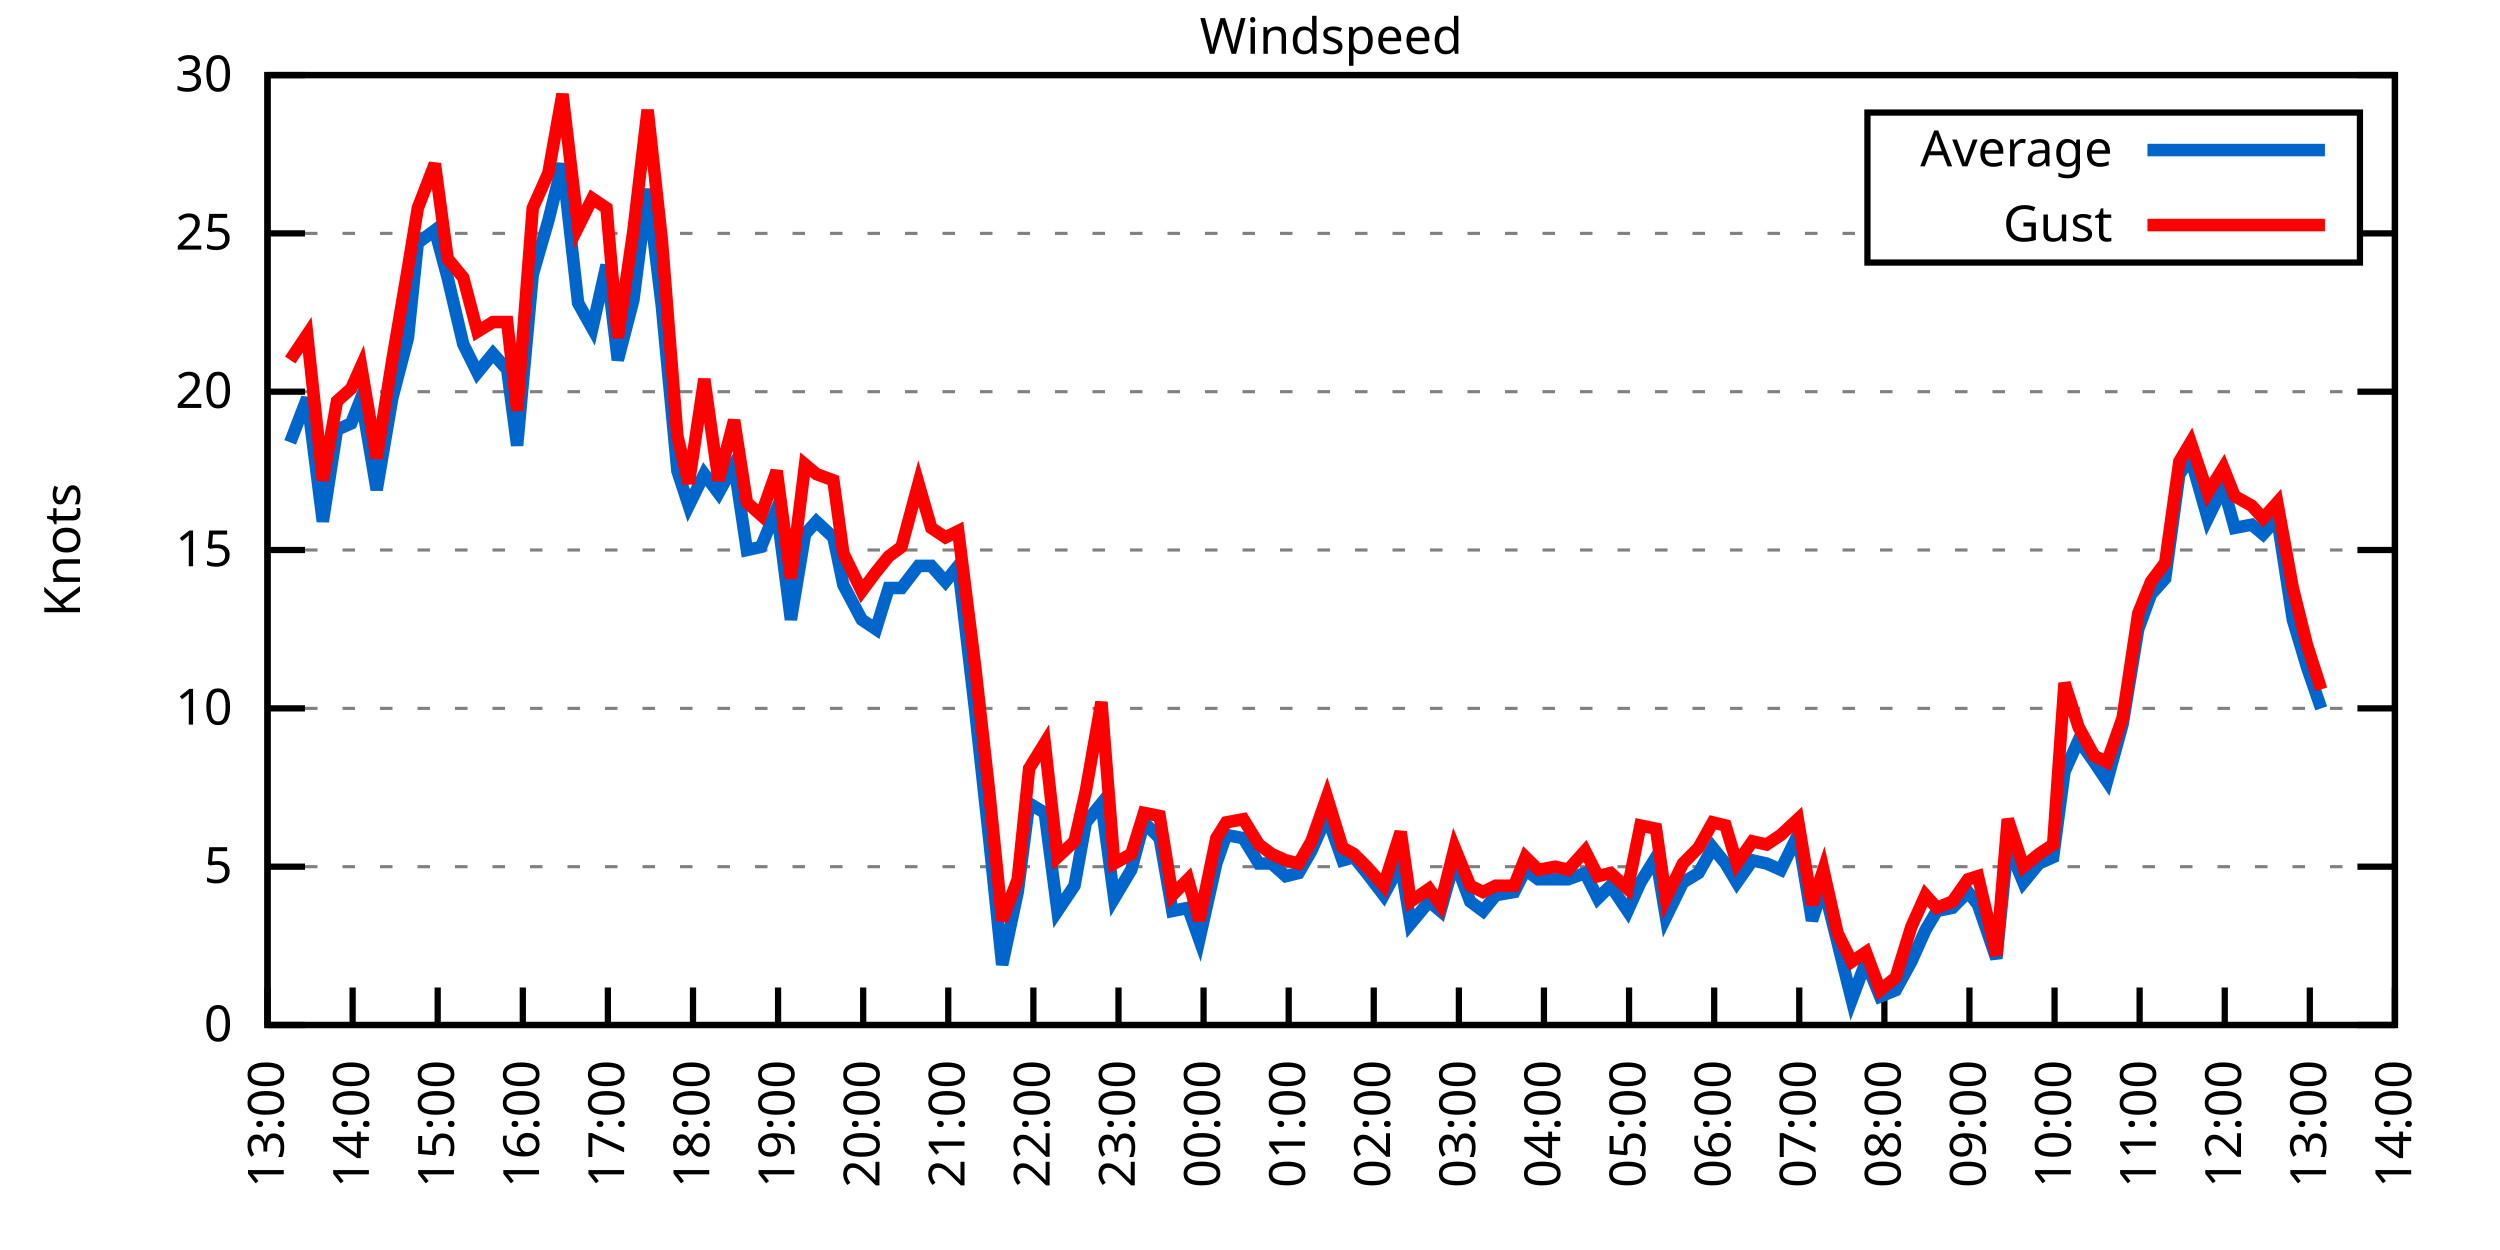
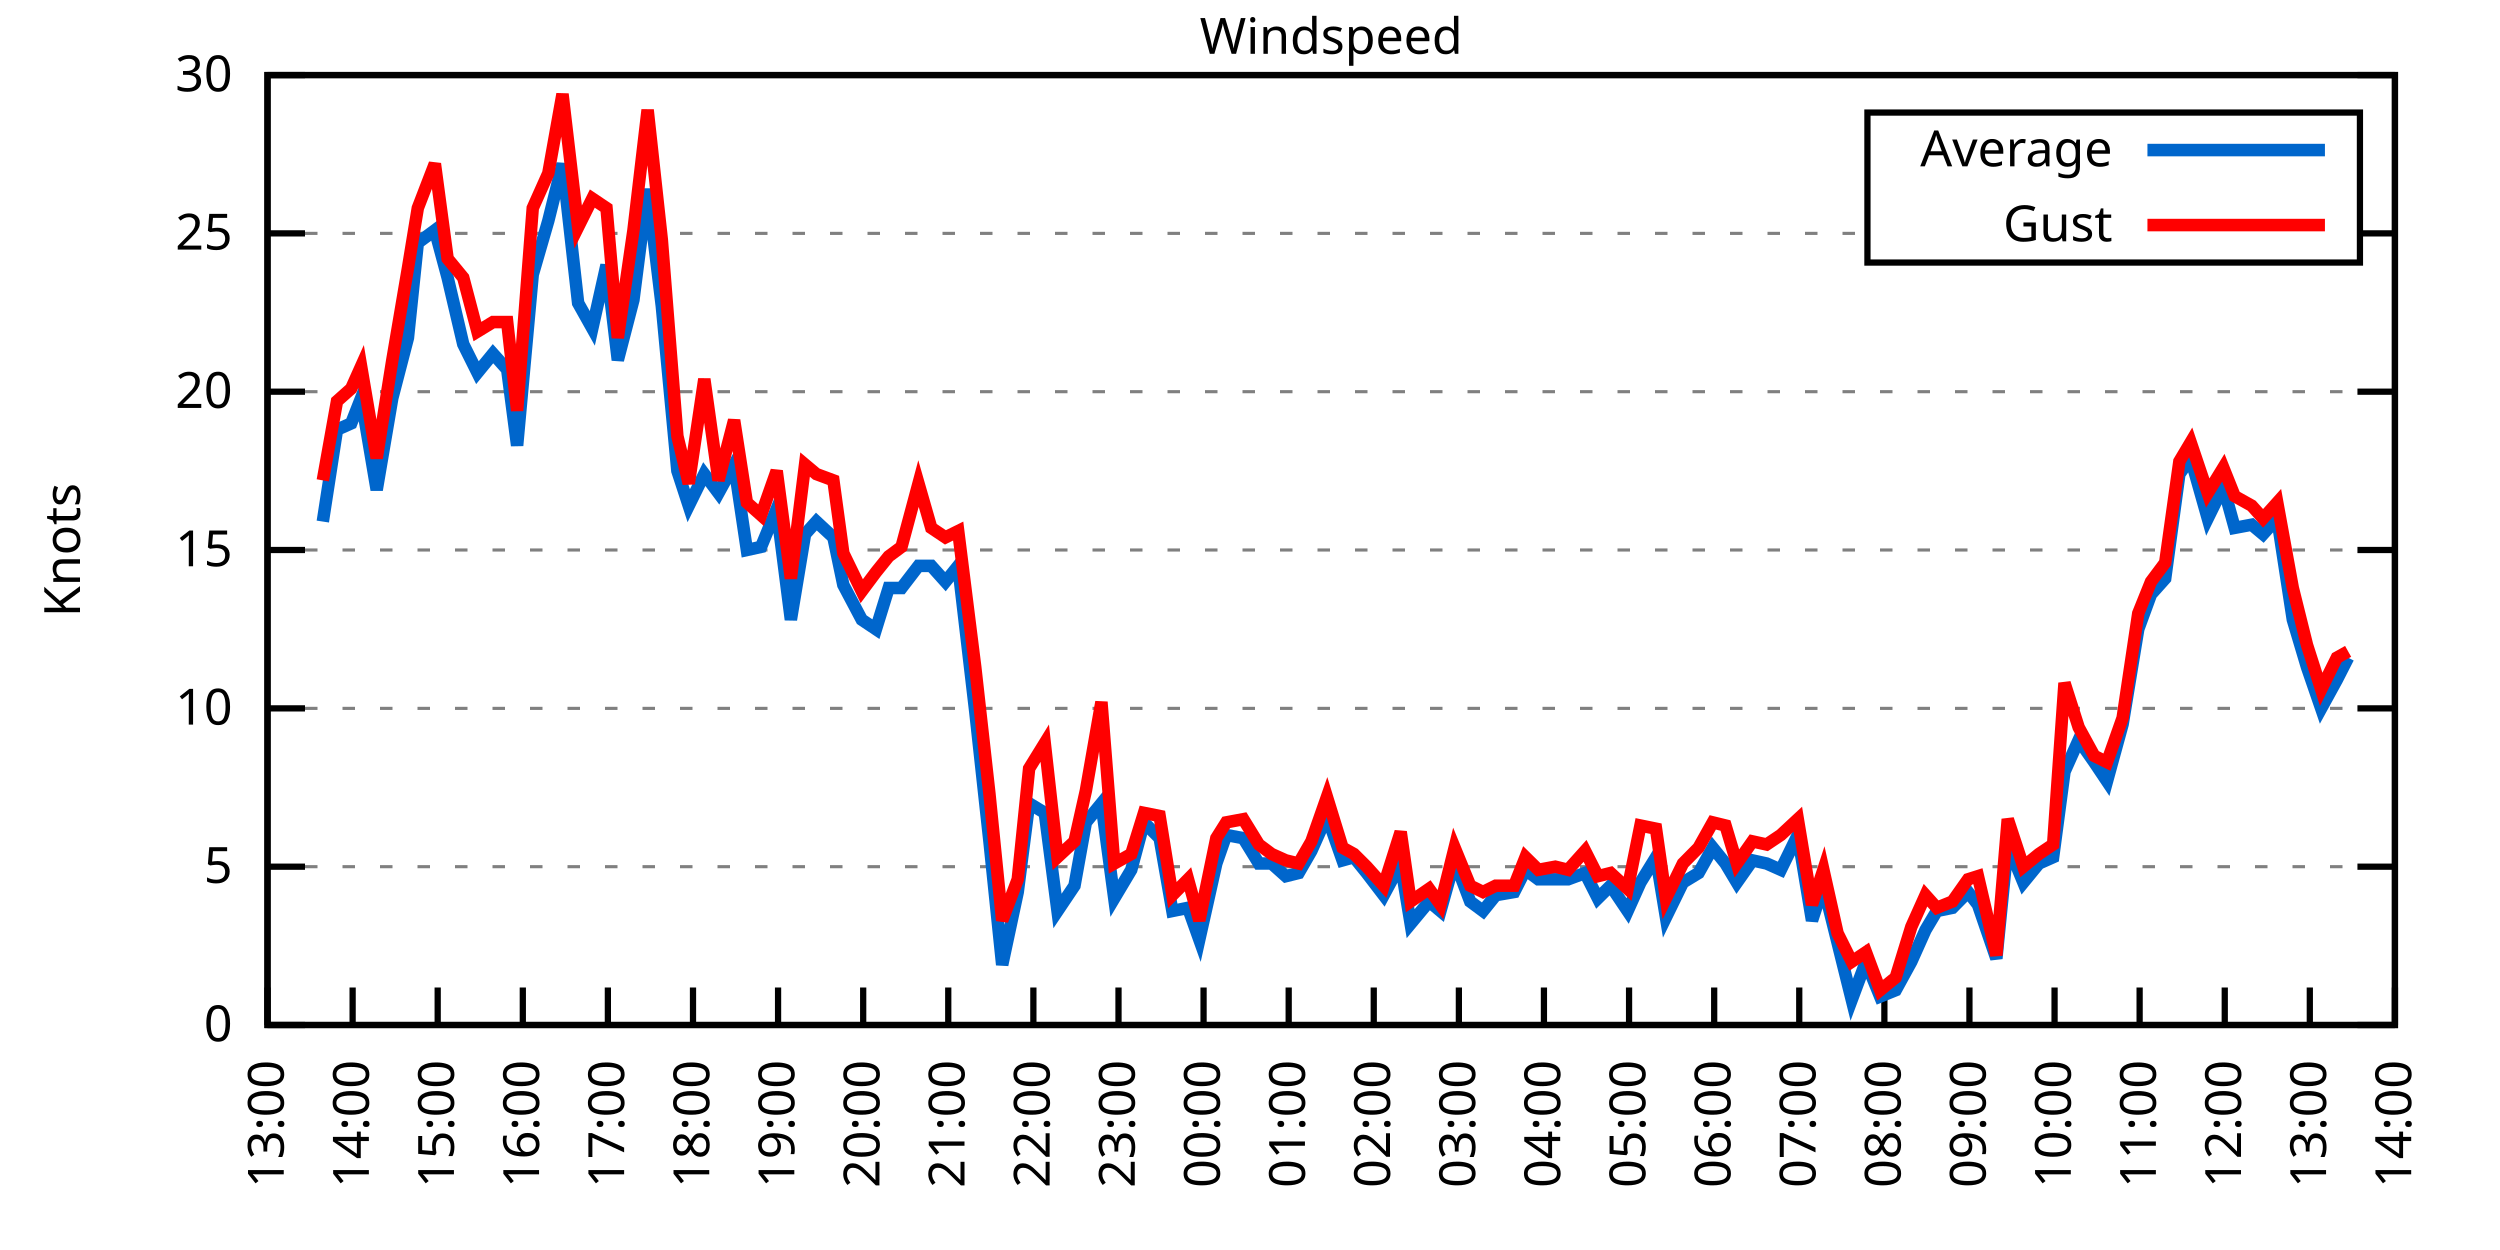
<svg xmlns="http://www.w3.org/2000/svg" xmlns:xlink="http://www.w3.org/1999/xlink" width="400" height="200" viewBox="0 0 400 200">
  <g id="gnuplot_canvas">
    <rect x="0" y="0" width="400" height="200" fill="none" />
    <defs>
      <circle id="gpDot" r="0.5" stroke-width="0.5" stroke="currentColor" />
      <path id="gpPt0" stroke-width="0.333" stroke="currentColor" d="M-1,0 h2 M0,-1 v2" />
      <path id="gpPt1" stroke-width="0.333" stroke="currentColor" d="M-1,-1 L1,1 M1,-1 L-1,1" />
      <path id="gpPt2" stroke-width="0.333" stroke="currentColor" d="M-1,0 L1,0 M0,-1 L0,1 M-1,-1 L1,1 M-1,1 L1,-1" />
      <rect id="gpPt3" stroke-width="0.333" stroke="currentColor" x="-1" y="-1" width="2" height="2" />
      <rect id="gpPt4" stroke-width="0.333" stroke="currentColor" fill="currentColor" x="-1" y="-1" width="2" height="2" />
      <circle id="gpPt5" stroke-width="0.333" stroke="currentColor" cx="0" cy="0" r="1" />
      <use xlink:href="#gpPt5" id="gpPt6" fill="currentColor" stroke="none" />
      <path id="gpPt7" stroke-width="0.333" stroke="currentColor" d="M0,-1.33 L-1.33,0.67 L1.33,0.67 z" />
      <use xlink:href="#gpPt7" id="gpPt8" fill="currentColor" stroke="none" />
      <use xlink:href="#gpPt7" id="gpPt9" stroke="currentColor" transform="rotate(180)" />
      <use xlink:href="#gpPt9" id="gpPt10" fill="currentColor" stroke="none" />
      <use xlink:href="#gpPt3" id="gpPt11" stroke="currentColor" transform="rotate(45)" />
      <use xlink:href="#gpPt11" id="gpPt12" fill="currentColor" stroke="none" />
      <path id="gpPt13" stroke-width="0.333" stroke="currentColor" d="M0,1.330 L1.265,0.411 L0.782,-1.067 L-0.782,-1.076 L-1.265,0.411 z" />
      <use xlink:href="#gpPt13" id="gpPt14" fill="currentColor" stroke="none" />
      <filter id="textbox" filterUnits="objectBoundingBox" x="0" y="0" height="1" width="1">
        <feFlood flood-color="white" flood-opacity="1" result="bgnd" />
        <feComposite in="SourceGraphic" in2="bgnd" operator="atop" />
      </filter>
      <filter id="greybox" filterUnits="objectBoundingBox" x="0" y="0" height="1" width="1">
        <feFlood flood-color="lightgrey" flood-opacity="1" result="grey" />
        <feComposite in="SourceGraphic" in2="grey" operator="atop" />
      </filter>
    </defs>
    <g fill="none" color="white" stroke="currentColor" stroke-width="1.00" stroke-linecap="butt" stroke-linejoin="miter">
</g>
    <g fill="none" color="black" stroke="currentColor" stroke-width="1.00" stroke-linecap="butt" stroke-linejoin="miter">
      <g stroke="none" shape-rendering="crispEdges">
        <polygon fill="rgb(255, 255, 255)" points="42.80,164.00 383.18,164.00 383.18,12.02 42.80,12.02 " />
      </g>
    </g>
    <g fill="none" color="black" stroke="currentColor" stroke-width="1.00" stroke-linecap="butt" stroke-linejoin="miter">
</g>
    <g fill="none" color="black" stroke="black" stroke-width="0.50" stroke-linecap="butt" stroke-linejoin="miter">
</g>
    <g fill="none" color="gray" stroke="currentColor" stroke-width="0.50" stroke-linecap="butt" stroke-linejoin="miter">
      <path stroke="gray" stroke-dasharray="2,4" class="gridline" d="M42.80,164.00 L383.19,164.00  " />
    </g>
    <g fill="none" color="gray" stroke="gray" stroke-width="1.00" stroke-linecap="butt" stroke-linejoin="miter">
</g>
    <g fill="none" color="black" stroke="currentColor" stroke-width="1.00" stroke-linecap="butt" stroke-linejoin="miter">
      <path stroke="black" d="M42.80,164.00 L48.80,164.00 M383.19,164.00 L377.19,164.00  " />
      <g transform="translate(37.20,166.60)" stroke="none" fill="black" font-family="Sans" font-size="8.00" text-anchor="end">
        <text>
          <tspan font-family="Sans"> 0</tspan>
        </text>
      </g>
    </g>
    <g fill="none" color="black" stroke="currentColor" stroke-width="1.00" stroke-linecap="butt" stroke-linejoin="miter">
</g>
    <g fill="none" color="black" stroke="black" stroke-width="0.50" stroke-linecap="butt" stroke-linejoin="miter">
</g>
    <g fill="none" color="gray" stroke="currentColor" stroke-width="0.50" stroke-linecap="butt" stroke-linejoin="miter">
      <path stroke="gray" stroke-dasharray="2,4" class="gridline" d="M42.80,138.67 L383.19,138.67  " />
    </g>
    <g fill="none" color="gray" stroke="gray" stroke-width="1.00" stroke-linecap="butt" stroke-linejoin="miter">
</g>
    <g fill="none" color="black" stroke="currentColor" stroke-width="1.00" stroke-linecap="butt" stroke-linejoin="miter">
      <path stroke="black" d="M42.80,138.67 L48.80,138.67 M383.19,138.67 L377.19,138.67  " />
      <g transform="translate(37.20,141.27)" stroke="none" fill="black" font-family="Sans" font-size="8.00" text-anchor="end">
        <text>
          <tspan font-family="Sans"> 5</tspan>
        </text>
      </g>
    </g>
    <g fill="none" color="black" stroke="currentColor" stroke-width="1.00" stroke-linecap="butt" stroke-linejoin="miter">
</g>
    <g fill="none" color="black" stroke="black" stroke-width="0.50" stroke-linecap="butt" stroke-linejoin="miter">
</g>
    <g fill="none" color="gray" stroke="currentColor" stroke-width="0.50" stroke-linecap="butt" stroke-linejoin="miter">
      <path stroke="gray" stroke-dasharray="2,4" class="gridline" d="M42.80,113.34 L383.19,113.34  " />
    </g>
    <g fill="none" color="gray" stroke="gray" stroke-width="1.00" stroke-linecap="butt" stroke-linejoin="miter">
</g>
    <g fill="none" color="black" stroke="currentColor" stroke-width="1.00" stroke-linecap="butt" stroke-linejoin="miter">
      <path stroke="black" d="M42.80,113.34 L48.80,113.34 M383.19,113.34 L377.19,113.34  " />
      <g transform="translate(37.20,115.94)" stroke="none" fill="black" font-family="Sans" font-size="8.00" text-anchor="end">
        <text>
          <tspan font-family="Sans"> 10</tspan>
        </text>
      </g>
    </g>
    <g fill="none" color="black" stroke="currentColor" stroke-width="1.00" stroke-linecap="butt" stroke-linejoin="miter">
</g>
    <g fill="none" color="black" stroke="black" stroke-width="0.50" stroke-linecap="butt" stroke-linejoin="miter">
</g>
    <g fill="none" color="gray" stroke="currentColor" stroke-width="0.50" stroke-linecap="butt" stroke-linejoin="miter">
      <path stroke="gray" stroke-dasharray="2,4" class="gridline" d="M42.80,88.00 L383.19,88.00  " />
    </g>
    <g fill="none" color="gray" stroke="gray" stroke-width="1.00" stroke-linecap="butt" stroke-linejoin="miter">
</g>
    <g fill="none" color="black" stroke="currentColor" stroke-width="1.00" stroke-linecap="butt" stroke-linejoin="miter">
      <path stroke="black" d="M42.80,88.00 L48.80,88.00 M383.19,88.00 L377.19,88.00  " />
      <g transform="translate(37.20,90.60)" stroke="none" fill="black" font-family="Sans" font-size="8.00" text-anchor="end">
        <text>
          <tspan font-family="Sans"> 15</tspan>
        </text>
      </g>
    </g>
    <g fill="none" color="black" stroke="currentColor" stroke-width="1.00" stroke-linecap="butt" stroke-linejoin="miter">
</g>
    <g fill="none" color="black" stroke="black" stroke-width="0.50" stroke-linecap="butt" stroke-linejoin="miter">
</g>
    <g fill="none" color="gray" stroke="currentColor" stroke-width="0.50" stroke-linecap="butt" stroke-linejoin="miter">
      <path stroke="gray" stroke-dasharray="2,4" class="gridline" d="M42.80,62.67 L383.19,62.67  " />
    </g>
    <g fill="none" color="gray" stroke="gray" stroke-width="1.00" stroke-linecap="butt" stroke-linejoin="miter">
</g>
    <g fill="none" color="black" stroke="currentColor" stroke-width="1.00" stroke-linecap="butt" stroke-linejoin="miter">
      <path stroke="black" d="M42.80,62.67 L48.80,62.67 M383.19,62.67 L377.19,62.67  " />
      <g transform="translate(37.20,65.27)" stroke="none" fill="black" font-family="Sans" font-size="8.00" text-anchor="end">
        <text>
          <tspan font-family="Sans"> 20</tspan>
        </text>
      </g>
    </g>
    <g fill="none" color="black" stroke="currentColor" stroke-width="1.00" stroke-linecap="butt" stroke-linejoin="miter">
</g>
    <g fill="none" color="black" stroke="black" stroke-width="0.50" stroke-linecap="butt" stroke-linejoin="miter">
</g>
    <g fill="none" color="gray" stroke="currentColor" stroke-width="0.50" stroke-linecap="butt" stroke-linejoin="miter">
      <path stroke="gray" stroke-dasharray="2,4" class="gridline" d="M42.80,37.34 L298.79,37.34 M377.59,37.34 L383.19,37.34  " />
    </g>
    <g fill="none" color="gray" stroke="gray" stroke-width="1.00" stroke-linecap="butt" stroke-linejoin="miter">
</g>
    <g fill="none" color="black" stroke="currentColor" stroke-width="1.00" stroke-linecap="butt" stroke-linejoin="miter">
      <path stroke="black" d="M42.80,37.34 L48.80,37.34 M383.19,37.34 L377.19,37.34  " />
      <g transform="translate(37.20,39.94)" stroke="none" fill="black" font-family="Sans" font-size="8.00" text-anchor="end">
        <text>
          <tspan font-family="Sans"> 25</tspan>
        </text>
      </g>
    </g>
    <g fill="none" color="black" stroke="currentColor" stroke-width="1.00" stroke-linecap="butt" stroke-linejoin="miter">
</g>
    <g fill="none" color="black" stroke="black" stroke-width="0.50" stroke-linecap="butt" stroke-linejoin="miter">
</g>
    <g fill="none" color="gray" stroke="currentColor" stroke-width="0.50" stroke-linecap="butt" stroke-linejoin="miter">
      <path stroke="gray" stroke-dasharray="2,4" class="gridline" d="M42.80,12.01 L383.19,12.01  " />
    </g>
    <g fill="none" color="gray" stroke="gray" stroke-width="1.00" stroke-linecap="butt" stroke-linejoin="miter">
</g>
    <g fill="none" color="black" stroke="currentColor" stroke-width="1.00" stroke-linecap="butt" stroke-linejoin="miter">
      <path stroke="black" d="M42.80,12.01 L48.80,12.01 M383.19,12.01 L377.19,12.01  " />
      <g transform="translate(37.20,14.61)" stroke="none" fill="black" font-family="Sans" font-size="8.00" text-anchor="end">
        <text>
          <tspan font-family="Sans"> 30</tspan>
        </text>
      </g>
    </g>
    <g fill="none" color="black" stroke="currentColor" stroke-width="1.00" stroke-linecap="butt" stroke-linejoin="miter">
      <path stroke="black" d="M42.80,164.00 L42.80,158.00  " />
      <g transform="translate(45.40,169.60) rotate(270.00)" stroke="none" fill="black" font-family="Sans" font-size="8.00" text-anchor="end">
        <text>
          <tspan font-family="Sans">13:00</tspan>
        </text>
      </g>
    </g>
    <g fill="none" color="black" stroke="currentColor" stroke-width="1.00" stroke-linecap="butt" stroke-linejoin="miter">
      <path stroke="black" d="M56.42,164.00 L56.42,158.00  " />
      <g transform="translate(59.02,169.60) rotate(270.00)" stroke="none" fill="black" font-family="Sans" font-size="8.00" text-anchor="end">
        <text>
          <tspan font-family="Sans">14:00</tspan>
        </text>
      </g>
    </g>
    <g fill="none" color="black" stroke="currentColor" stroke-width="1.00" stroke-linecap="butt" stroke-linejoin="miter">
      <path stroke="black" d="M70.03,164.00 L70.03,158.00  " />
      <g transform="translate(72.63,169.60) rotate(270.00)" stroke="none" fill="black" font-family="Sans" font-size="8.00" text-anchor="end">
        <text>
          <tspan font-family="Sans">15:00</tspan>
        </text>
      </g>
    </g>
    <g fill="none" color="black" stroke="currentColor" stroke-width="1.00" stroke-linecap="butt" stroke-linejoin="miter">
      <path stroke="black" d="M83.65,164.00 L83.65,158.00  " />
      <g transform="translate(86.25,169.60) rotate(270.00)" stroke="none" fill="black" font-family="Sans" font-size="8.00" text-anchor="end">
        <text>
          <tspan font-family="Sans">16:00</tspan>
        </text>
      </g>
    </g>
    <g fill="none" color="black" stroke="currentColor" stroke-width="1.00" stroke-linecap="butt" stroke-linejoin="miter">
      <path stroke="black" d="M97.26,164.00 L97.26,158.00  " />
      <g transform="translate(99.86,169.60) rotate(270.00)" stroke="none" fill="black" font-family="Sans" font-size="8.00" text-anchor="end">
        <text>
          <tspan font-family="Sans">17:00</tspan>
        </text>
      </g>
    </g>
    <g fill="none" color="black" stroke="currentColor" stroke-width="1.00" stroke-linecap="butt" stroke-linejoin="miter">
      <path stroke="black" d="M110.88,164.00 L110.88,158.00  " />
      <g transform="translate(113.48,169.60) rotate(270.00)" stroke="none" fill="black" font-family="Sans" font-size="8.00" text-anchor="end">
        <text>
          <tspan font-family="Sans">18:00</tspan>
        </text>
      </g>
    </g>
    <g fill="none" color="black" stroke="currentColor" stroke-width="1.00" stroke-linecap="butt" stroke-linejoin="miter">
      <path stroke="black" d="M124.49,164.00 L124.49,158.00  " />
      <g transform="translate(127.09,169.60) rotate(270.00)" stroke="none" fill="black" font-family="Sans" font-size="8.00" text-anchor="end">
        <text>
          <tspan font-family="Sans">19:00</tspan>
        </text>
      </g>
    </g>
    <g fill="none" color="black" stroke="currentColor" stroke-width="1.00" stroke-linecap="butt" stroke-linejoin="miter">
      <path stroke="black" d="M138.11,164.00 L138.11,158.00  " />
      <g transform="translate(140.71,169.60) rotate(270.00)" stroke="none" fill="black" font-family="Sans" font-size="8.00" text-anchor="end">
        <text>
          <tspan font-family="Sans">20:00</tspan>
        </text>
      </g>
    </g>
    <g fill="none" color="black" stroke="currentColor" stroke-width="1.00" stroke-linecap="butt" stroke-linejoin="miter">
      <path stroke="black" d="M151.72,164.00 L151.72,158.00  " />
      <g transform="translate(154.32,169.60) rotate(270.00)" stroke="none" fill="black" font-family="Sans" font-size="8.00" text-anchor="end">
        <text>
          <tspan font-family="Sans">21:00</tspan>
        </text>
      </g>
    </g>
    <g fill="none" color="black" stroke="currentColor" stroke-width="1.00" stroke-linecap="butt" stroke-linejoin="miter">
      <path stroke="black" d="M165.34,164.00 L165.34,158.00  " />
      <g transform="translate(167.94,169.60) rotate(270.00)" stroke="none" fill="black" font-family="Sans" font-size="8.00" text-anchor="end">
        <text>
          <tspan font-family="Sans">22:00</tspan>
        </text>
      </g>
    </g>
    <g fill="none" color="black" stroke="currentColor" stroke-width="1.00" stroke-linecap="butt" stroke-linejoin="miter">
      <path stroke="black" d="M178.96,164.00 L178.96,158.00  " />
      <g transform="translate(181.56,169.60) rotate(270.00)" stroke="none" fill="black" font-family="Sans" font-size="8.00" text-anchor="end">
        <text>
          <tspan font-family="Sans">23:00</tspan>
        </text>
      </g>
    </g>
    <g fill="none" color="black" stroke="currentColor" stroke-width="1.00" stroke-linecap="butt" stroke-linejoin="miter">
      <path stroke="black" d="M192.57,164.00 L192.57,158.00  " />
      <g transform="translate(195.17,169.60) rotate(270.00)" stroke="none" fill="black" font-family="Sans" font-size="8.00" text-anchor="end">
        <text>
          <tspan font-family="Sans">00:00</tspan>
        </text>
      </g>
    </g>
    <g fill="none" color="black" stroke="currentColor" stroke-width="1.00" stroke-linecap="butt" stroke-linejoin="miter">
      <path stroke="black" d="M206.19,164.00 L206.19,158.00  " />
      <g transform="translate(208.79,169.60) rotate(270.00)" stroke="none" fill="black" font-family="Sans" font-size="8.00" text-anchor="end">
        <text>
          <tspan font-family="Sans">01:00</tspan>
        </text>
      </g>
    </g>
    <g fill="none" color="black" stroke="currentColor" stroke-width="1.00" stroke-linecap="butt" stroke-linejoin="miter">
      <path stroke="black" d="M219.80,164.00 L219.80,158.00  " />
      <g transform="translate(222.40,169.60) rotate(270.00)" stroke="none" fill="black" font-family="Sans" font-size="8.00" text-anchor="end">
        <text>
          <tspan font-family="Sans">02:00</tspan>
        </text>
      </g>
    </g>
    <g fill="none" color="black" stroke="currentColor" stroke-width="1.00" stroke-linecap="butt" stroke-linejoin="miter">
      <path stroke="black" d="M233.42,164.00 L233.42,158.00  " />
      <g transform="translate(236.02,169.60) rotate(270.00)" stroke="none" fill="black" font-family="Sans" font-size="8.00" text-anchor="end">
        <text>
          <tspan font-family="Sans">03:00</tspan>
        </text>
      </g>
    </g>
    <g fill="none" color="black" stroke="currentColor" stroke-width="1.00" stroke-linecap="butt" stroke-linejoin="miter">
      <path stroke="black" d="M247.03,164.00 L247.03,158.00  " />
      <g transform="translate(249.63,169.60) rotate(270.00)" stroke="none" fill="black" font-family="Sans" font-size="8.00" text-anchor="end">
        <text>
          <tspan font-family="Sans">04:00</tspan>
        </text>
      </g>
    </g>
    <g fill="none" color="black" stroke="currentColor" stroke-width="1.00" stroke-linecap="butt" stroke-linejoin="miter">
      <path stroke="black" d="M260.65,164.00 L260.65,158.00  " />
      <g transform="translate(263.25,169.60) rotate(270.00)" stroke="none" fill="black" font-family="Sans" font-size="8.00" text-anchor="end">
        <text>
          <tspan font-family="Sans">05:00</tspan>
        </text>
      </g>
    </g>
    <g fill="none" color="black" stroke="currentColor" stroke-width="1.00" stroke-linecap="butt" stroke-linejoin="miter">
      <path stroke="black" d="M274.27,164.00 L274.27,158.00  " />
      <g transform="translate(276.87,169.60) rotate(270.00)" stroke="none" fill="black" font-family="Sans" font-size="8.00" text-anchor="end">
        <text>
          <tspan font-family="Sans">06:00</tspan>
        </text>
      </g>
    </g>
    <g fill="none" color="black" stroke="currentColor" stroke-width="1.00" stroke-linecap="butt" stroke-linejoin="miter">
      <path stroke="black" d="M287.88,164.00 L287.88,158.00  " />
      <g transform="translate(290.48,169.60) rotate(270.00)" stroke="none" fill="black" font-family="Sans" font-size="8.00" text-anchor="end">
        <text>
          <tspan font-family="Sans">07:00</tspan>
        </text>
      </g>
    </g>
    <g fill="none" color="black" stroke="currentColor" stroke-width="1.00" stroke-linecap="butt" stroke-linejoin="miter">
      <path stroke="black" d="M301.50,164.00 L301.50,158.00  " />
      <g transform="translate(304.10,169.60) rotate(270.00)" stroke="none" fill="black" font-family="Sans" font-size="8.00" text-anchor="end">
        <text>
          <tspan font-family="Sans">08:00</tspan>
        </text>
      </g>
    </g>
    <g fill="none" color="black" stroke="currentColor" stroke-width="1.00" stroke-linecap="butt" stroke-linejoin="miter">
      <path stroke="black" d="M315.11,164.00 L315.11,158.00  " />
      <g transform="translate(317.71,169.60) rotate(270.00)" stroke="none" fill="black" font-family="Sans" font-size="8.00" text-anchor="end">
        <text>
          <tspan font-family="Sans">09:00</tspan>
        </text>
      </g>
    </g>
    <g fill="none" color="black" stroke="currentColor" stroke-width="1.00" stroke-linecap="butt" stroke-linejoin="miter">
      <path stroke="black" d="M328.73,164.00 L328.73,158.00  " />
      <g transform="translate(331.33,169.60) rotate(270.00)" stroke="none" fill="black" font-family="Sans" font-size="8.00" text-anchor="end">
        <text>
          <tspan font-family="Sans">10:00</tspan>
        </text>
      </g>
    </g>
    <g fill="none" color="black" stroke="currentColor" stroke-width="1.00" stroke-linecap="butt" stroke-linejoin="miter">
      <path stroke="black" d="M342.34,164.00 L342.34,158.00  " />
      <g transform="translate(344.94,169.60) rotate(270.00)" stroke="none" fill="black" font-family="Sans" font-size="8.00" text-anchor="end">
        <text>
          <tspan font-family="Sans">11:00</tspan>
        </text>
      </g>
    </g>
    <g fill="none" color="black" stroke="currentColor" stroke-width="1.00" stroke-linecap="butt" stroke-linejoin="miter">
      <path stroke="black" d="M355.96,164.00 L355.96,158.00  " />
      <g transform="translate(358.56,169.60) rotate(270.00)" stroke="none" fill="black" font-family="Sans" font-size="8.00" text-anchor="end">
        <text>
          <tspan font-family="Sans">12:00</tspan>
        </text>
      </g>
    </g>
    <g fill="none" color="black" stroke="currentColor" stroke-width="1.00" stroke-linecap="butt" stroke-linejoin="miter">
      <path stroke="black" d="M369.57,164.00 L369.57,158.00  " />
      <g transform="translate(372.17,169.60) rotate(270.00)" stroke="none" fill="black" font-family="Sans" font-size="8.00" text-anchor="end">
        <text>
          <tspan font-family="Sans">13:00</tspan>
        </text>
      </g>
    </g>
    <g fill="none" color="black" stroke="currentColor" stroke-width="1.00" stroke-linecap="butt" stroke-linejoin="miter">
      <path stroke="black" d="M383.19,164.00 L383.19,158.00  " />
      <g transform="translate(385.79,169.60) rotate(270.00)" stroke="none" fill="black" font-family="Sans" font-size="8.00" text-anchor="end">
        <text>
          <tspan font-family="Sans">14:00</tspan>
        </text>
      </g>
    </g>
    <g fill="none" color="black" stroke="currentColor" stroke-width="1.00" stroke-linecap="butt" stroke-linejoin="miter">
</g>
    <g fill="none" color="black" stroke="currentColor" stroke-width="1.00" stroke-linecap="butt" stroke-linejoin="miter">
      <path stroke="black" d="M42.80,12.01 L42.80,164.00 L383.19,164.00 L383.19,12.01 L42.80,12.01 Z  " />
    </g>
    <g fill="none" color="black" stroke="currentColor" stroke-width="1.00" stroke-linecap="butt" stroke-linejoin="miter">
</g>
    <g fill="none" color="black" stroke="currentColor" stroke-width="1.00" stroke-linecap="butt" stroke-linejoin="miter">
      <path stroke="black" d="M298.79,42.01 L298.79,18.01 L377.59,18.01 L377.59,42.01 L298.79,42.01 Z  " />
    </g>
    <g id="Windspeed_plot_1">
      <g fill="none" color="white" stroke="black" stroke-width="2.00" stroke-linecap="butt" stroke-linejoin="miter">
</g>
      <g fill="none" color="black" stroke="currentColor" stroke-width="2.00" stroke-linecap="butt" stroke-linejoin="miter">
        <g transform="translate(337.99,26.61)" stroke="none" fill="black" font-family="Sans" font-size="8.00" text-anchor="end">
          <text>
            <tspan font-family="Sans">Average</tspan>
          </text>
        </g>
      </g>
      <g fill="none" color="black" stroke="currentColor" stroke-width="2.00" stroke-linecap="butt" stroke-linejoin="miter">
-         <path stroke="rgb(  0, 102, 204)" d="M343.59,24.01 L371.99,24.01 M46.43,70.78 L49.15,63.69 L51.65,83.45 L53.92,68.75 L56.19,67.74 L57.78,63.69   L60.27,78.38 L62.77,63.69 L65.27,54.06 L66.85,38.86 L69.58,36.84 L71.62,44.43 L74.12,55.07 L76.39,59.63   L78.88,56.59 L81.15,59.13 L82.74,71.29 L85.24,43.93 L87.73,35.32 L90.00,26.20 L92.50,48.49 L94.77,52.54   L97.04,42.41 L98.85,57.61 L101.35,47.98 L103.62,30.25 L105.89,48.99 L108.38,75.34 L110.20,80.91 L112.69,75.85   L114.96,78.89 L117.46,74.33 L119.50,88.00 L121.77,87.50 L124.27,81.42 L126.54,99.15 L128.81,85.47 L130.62,83.45   L133.34,85.98 L134.93,93.58 L137.88,99.15 L140.15,100.67 L142.19,94.08 L144.24,94.08 L146.96,90.54 L149.00,90.54   L151.27,93.07 L153.31,90.54 L156.04,113.84 L158.31,134.62 L160.35,154.37 L162.84,142.72 L164.66,128.54 L167.16,130.06   L169.20,145.76 L171.92,141.71 L173.74,131.58 L176.23,128.54 L178.28,143.73 L181.00,139.17 L183.04,131.58 L185.54,134.11   L187.58,145.76 L190.08,145.25 L191.89,150.32 L194.61,138.16 L196.20,133.60 L198.93,134.11 L201.42,138.16 L203.46,138.16   L205.73,140.19 L207.78,139.68 L209.82,136.14 L212.31,130.56 L214.81,137.66 L216.63,137.15 L218.67,139.68 L221.39,143.23   L224.11,138.16 L225.70,147.79 L228.65,144.24 L230.47,145.76 L232.74,137.66 L235.23,144.24 L237.28,145.76 L239.32,143.23   L242.27,142.72 L244.08,139.17 L246.13,140.69 L248.85,140.69 L250.89,140.69 L253.61,139.68 L255.66,143.73 L257.70,141.71   L260.42,145.76 L262.47,141.20 L264.96,137.15 L266.55,146.77 L269.27,141.20 L271.77,139.68 L274.04,135.63 L276.08,138.16   L277.90,141.20 L280.39,137.66 L282.66,138.16 L284.93,139.17 L287.65,133.60 L289.92,147.28 L291.74,141.71 L294.01,150.83   L296.28,159.95 L298.55,153.87 L300.82,159.44 L303.31,158.43 L305.81,153.87 L308.08,148.80 L309.89,145.76 L312.39,145.25   L314.89,142.72 L316.47,144.75 L319.42,153.36 L321.24,135.12 L323.74,141.20 L326.23,138.16 L328.50,137.15 L330.32,123.47   L332.59,118.40 L335.08,121.95 L337.12,124.99 L339.62,115.87 L342.12,100.67 L344.16,95.10 L346.43,92.56 L348.70,75.85   L350.51,73.31 L353.24,82.94 L355.73,77.87 L357.55,84.46 L360.27,83.95 L362.09,85.47 L364.36,82.94 L366.85,99.15   L369.12,106.75 L371.39,113.34  " />
+         <path stroke="rgb(  0, 102, 204)" d="M343.59,24.01 L371.99,24.01 M51.65,83.45 L53.92,68.75 L56.19,67.74 L57.78,63.69 L60.27,78.38 L62.77,63.69   L65.27,54.06 L66.85,38.86 L69.58,36.84 L71.62,44.43 L74.12,55.07 L76.39,59.63 L78.88,56.59 L81.15,59.13   L82.74,71.29 L85.24,43.93 L87.73,35.32 L90.00,26.20 L92.50,48.49 L94.77,52.54 L97.04,42.41 L98.85,57.61   L101.35,47.98 L103.62,30.25 L105.89,48.99 L108.38,75.34 L110.20,80.91 L112.69,75.85 L114.96,78.89 L117.46,74.33   L119.50,88.00 L121.77,87.50 L124.27,81.42 L126.54,99.15 L128.81,85.47 L130.62,83.45 L133.34,85.98 L134.93,93.58   L137.88,99.15 L140.15,100.67 L142.19,94.08 L144.24,94.08 L146.96,90.54 L149.00,90.54 L151.27,93.07 L153.31,90.54   L156.04,113.84 L158.31,134.62 L160.35,154.37 L162.84,142.72 L164.66,128.54 L167.16,130.06 L169.20,145.76 L171.92,141.71   L173.74,131.58 L176.23,128.54 L178.28,143.73 L181.00,139.17 L183.04,131.58 L185.54,134.11 L187.58,145.76 L190.08,145.25   L191.89,150.32 L194.61,138.16 L196.20,133.60 L198.93,134.11 L201.42,138.16 L203.46,138.16 L205.73,140.19 L207.78,139.68   L209.82,136.14 L212.31,130.56 L214.81,137.66 L216.63,137.15 L218.67,139.68 L221.39,143.23 L224.11,138.16 L225.70,147.79   L228.65,144.24 L230.47,145.76 L232.74,137.66 L235.23,144.24 L237.28,145.76 L239.32,143.23 L242.27,142.72 L244.08,139.17   L246.13,140.69 L248.85,140.69 L250.89,140.69 L253.61,139.68 L255.66,143.73 L257.70,141.71 L260.42,145.76 L262.47,141.20   L264.96,137.15 L266.55,146.77 L269.27,141.20 L271.77,139.68 L274.04,135.63 L276.08,138.16 L277.90,141.20 L280.39,137.66   L282.66,138.16 L284.93,139.17 L287.65,133.60 L289.92,147.28 L291.74,141.71 L294.01,150.83 L296.28,159.95 L298.55,153.87   L300.82,159.44 L303.31,158.43 L305.81,153.87 L308.08,148.80 L309.89,145.76 L312.39,145.25 L314.89,142.72 L316.47,144.75   L319.42,153.36 L321.24,135.12 L323.74,141.20 L326.23,138.16 L328.50,137.15 L330.32,123.47 L332.59,118.40 L335.08,121.95   L337.12,124.99 L339.62,115.87 L342.12,100.67 L344.16,95.10 L346.43,92.56 L348.70,75.85 L350.51,73.31 L353.24,82.94   L355.73,77.87 L357.55,84.46 L360.27,83.95 L362.09,85.47 L364.36,82.94 L366.85,99.15 L369.12,106.75 L371.39,113.34   L373.89,108.78 L375.70,105.23  " />
      </g>
    </g>
    <g id="Windspeed_plot_2">
      <g fill="none" color="black" stroke="currentColor" stroke-width="2.00" stroke-linecap="butt" stroke-linejoin="miter">
        <g transform="translate(337.99,38.61)" stroke="none" fill="black" font-family="Sans" font-size="8.00" text-anchor="end">
          <text>
            <tspan font-family="Sans">Gust</tspan>
          </text>
        </g>
      </g>
      <g fill="none" color="black" stroke="currentColor" stroke-width="2.00" stroke-linecap="butt" stroke-linejoin="miter">
-         <path stroke="rgb(255,   0,   0)" d="M343.59,36.01 L371.99,36.01 M46.43,57.61 L49.15,53.55 L51.65,76.86 L53.92,64.19 L56.19,62.17 L57.78,58.62   L60.27,73.31 L62.77,57.61 L65.27,42.91 L66.85,33.29 L69.58,26.20 L71.62,41.39 L74.12,44.43 L76.39,53.05   L78.88,51.53 L81.15,51.53 L82.74,65.71 L85.24,33.29 L87.73,27.72 L90.00,15.05 L92.50,36.33 L94.77,31.77   L97.04,33.29 L98.85,54.06 L101.35,36.84 L103.62,17.58 L105.89,38.35 L108.38,69.77 L110.20,77.37 L112.69,60.65   L114.96,76.86 L117.46,67.23 L119.50,80.41 L121.77,82.43 L124.27,75.34 L126.54,92.56 L128.81,74.33 L130.62,75.85   L133.34,76.86 L134.93,88.51 L137.88,94.59 L140.15,91.55 L142.19,89.02 L144.24,87.50 L146.96,77.37 L149.00,84.46   L151.27,85.98 L153.31,84.97 L156.04,106.75 L158.31,127.02 L160.35,147.28 L162.84,140.69 L164.66,122.96 L167.16,118.91   L169.20,137.15 L171.92,134.62 L173.74,126.51 L176.23,112.32 L178.28,138.16 L181.00,136.64 L183.04,130.06 L185.54,130.56   L187.58,143.23 L190.08,140.69 L191.89,147.28 L194.61,134.11 L196.20,131.58 L198.93,131.07 L201.42,135.12 L203.46,136.64   L205.73,137.66 L207.78,138.16 L209.82,134.62 L212.31,127.52 L214.81,135.63 L216.63,136.64 L218.67,138.67 L221.39,141.71   L224.11,133.10 L225.70,144.24 L228.65,142.21 L230.47,144.75 L232.74,135.63 L235.23,141.71 L237.28,142.72 L239.32,141.71   L242.27,141.71 L244.08,137.15 L246.13,139.17 L248.85,138.67 L250.89,139.17 L253.61,136.14 L255.66,140.19 L257.70,139.68   L260.42,142.21 L262.47,132.08 L264.96,132.59 L266.55,143.73 L269.27,138.16 L271.77,135.63 L274.04,131.58 L276.08,132.08   L277.90,138.16 L280.39,134.62 L282.66,135.12 L284.93,133.60 L287.65,131.07 L289.92,144.75 L291.74,139.17 L294.01,149.31   L296.28,153.87 L298.55,152.35 L300.82,158.43 L303.31,156.40 L305.81,148.29 L308.08,143.23 L309.89,145.25 L312.39,144.24   L314.89,140.69 L316.47,140.19 L319.42,152.85 L321.24,131.07 L323.74,138.67 L326.23,136.64 L328.50,135.12 L330.32,109.28   L332.59,116.38 L335.08,120.94 L337.12,121.95 L339.62,114.86 L342.12,98.14 L344.16,93.07 L346.43,90.03 L348.70,73.82   L350.51,70.78 L353.24,78.89 L355.73,74.83 L357.55,79.39 L360.27,80.91 L362.09,82.94 L364.36,80.41 L366.85,94.08   L369.12,103.20 L371.39,110.30  " />
+         <path stroke="rgb(255,   0,   0)" d="M343.59,36.01 L371.99,36.01 M51.65,76.86 L53.92,64.19 L56.19,62.17 L57.78,58.62 L60.27,73.31 L62.77,57.61   L65.27,42.91 L66.85,33.29 L69.58,26.20 L71.62,41.39 L74.12,44.43 L76.39,53.05 L78.88,51.53 L81.15,51.53   L82.74,65.71 L85.24,33.29 L87.73,27.72 L90.00,15.05 L92.50,36.33 L94.77,31.77 L97.04,33.29 L98.85,54.06   L101.35,36.84 L103.62,17.58 L105.89,38.35 L108.38,69.77 L110.20,77.37 L112.69,60.65 L114.96,76.86 L117.46,67.23   L119.50,80.41 L121.77,82.43 L124.27,75.34 L126.54,92.56 L128.81,74.33 L130.62,75.85 L133.34,76.86 L134.93,88.51   L137.88,94.59 L140.15,91.55 L142.19,89.02 L144.24,87.50 L146.96,77.37 L149.00,84.46 L151.27,85.98 L153.31,84.97   L156.04,106.75 L158.31,127.02 L160.35,147.28 L162.84,140.69 L164.66,122.96 L167.16,118.91 L169.20,137.15 L171.92,134.62   L173.74,126.51 L176.23,112.32 L178.28,138.16 L181.00,136.64 L183.04,130.06 L185.54,130.56 L187.58,143.23 L190.08,140.69   L191.89,147.28 L194.61,134.11 L196.20,131.58 L198.93,131.07 L201.42,135.12 L203.46,136.64 L205.73,137.66 L207.78,138.16   L209.82,134.62 L212.31,127.52 L214.81,135.63 L216.63,136.64 L218.67,138.67 L221.39,141.71 L224.11,133.10 L225.70,144.24   L228.65,142.21 L230.47,144.75 L232.74,135.63 L235.23,141.71 L237.28,142.72 L239.32,141.71 L242.27,141.71 L244.08,137.15   L246.13,139.17 L248.85,138.67 L250.89,139.17 L253.61,136.14 L255.66,140.19 L257.70,139.68 L260.42,142.21 L262.47,132.08   L264.96,132.59 L266.55,143.73 L269.27,138.16 L271.77,135.63 L274.04,131.58 L276.08,132.08 L277.90,138.16 L280.39,134.62   L282.66,135.12 L284.93,133.60 L287.65,131.07 L289.92,144.75 L291.74,139.17 L294.01,149.31 L296.28,153.87 L298.55,152.35   L300.82,158.43 L303.31,156.40 L305.81,148.29 L308.08,143.23 L309.89,145.25 L312.39,144.24 L314.89,140.69 L316.47,140.19   L319.42,152.85 L321.24,131.07 L323.74,138.67 L326.23,136.64 L328.50,135.12 L330.32,109.28 L332.59,116.38 L335.08,120.94   L337.12,121.95 L339.62,114.86 L342.12,98.14 L344.16,93.07 L346.43,90.03 L348.70,73.82 L350.51,70.78 L353.24,78.89   L355.73,74.83 L357.55,79.39 L360.27,80.91 L362.09,82.94 L364.36,80.41 L366.85,94.08 L369.12,103.20 L371.39,110.30   L373.89,105.23 L375.70,104.22  " />
      </g>
    </g>
    <g fill="none" color="black" stroke="currentColor" stroke-width="2.00" stroke-linecap="butt" stroke-linejoin="miter">
</g>
    <g fill="none" color="black" stroke="black" stroke-width="1.00" stroke-linecap="butt" stroke-linejoin="miter">
</g>
    <g fill="none" color="black" stroke="currentColor" stroke-width="1.00" stroke-linecap="butt" stroke-linejoin="miter">
      <path stroke="black" d="M42.80,12.01 L42.80,164.00 L383.19,164.00 L383.19,12.01 L42.80,12.01 Z  " />
      <g transform="translate(12.80,88.01) rotate(270.00)" stroke="none" fill="black" font-family="Sans" font-size="8.00" text-anchor="middle">
        <text>
          <tspan font-family="Sans">Knots</tspan>
        </text>
      </g>
    </g>
    <g fill="none" color="black" stroke="currentColor" stroke-width="1.00" stroke-linecap="butt" stroke-linejoin="miter">
</g>
    <g fill="none" color="black" stroke="currentColor" stroke-width="1.00" stroke-linecap="butt" stroke-linejoin="miter">
      <g transform="translate(212.99,8.61)" stroke="none" fill="black" font-family="Sans" font-size="8.00" text-anchor="middle">
        <text>
          <tspan font-family="Sans">Windspeed</tspan>
        </text>
      </g>
    </g>
    <g fill="none" color="black" stroke="currentColor" stroke-width="1.00" stroke-linecap="butt" stroke-linejoin="miter">
</g>
  </g>
</svg>
